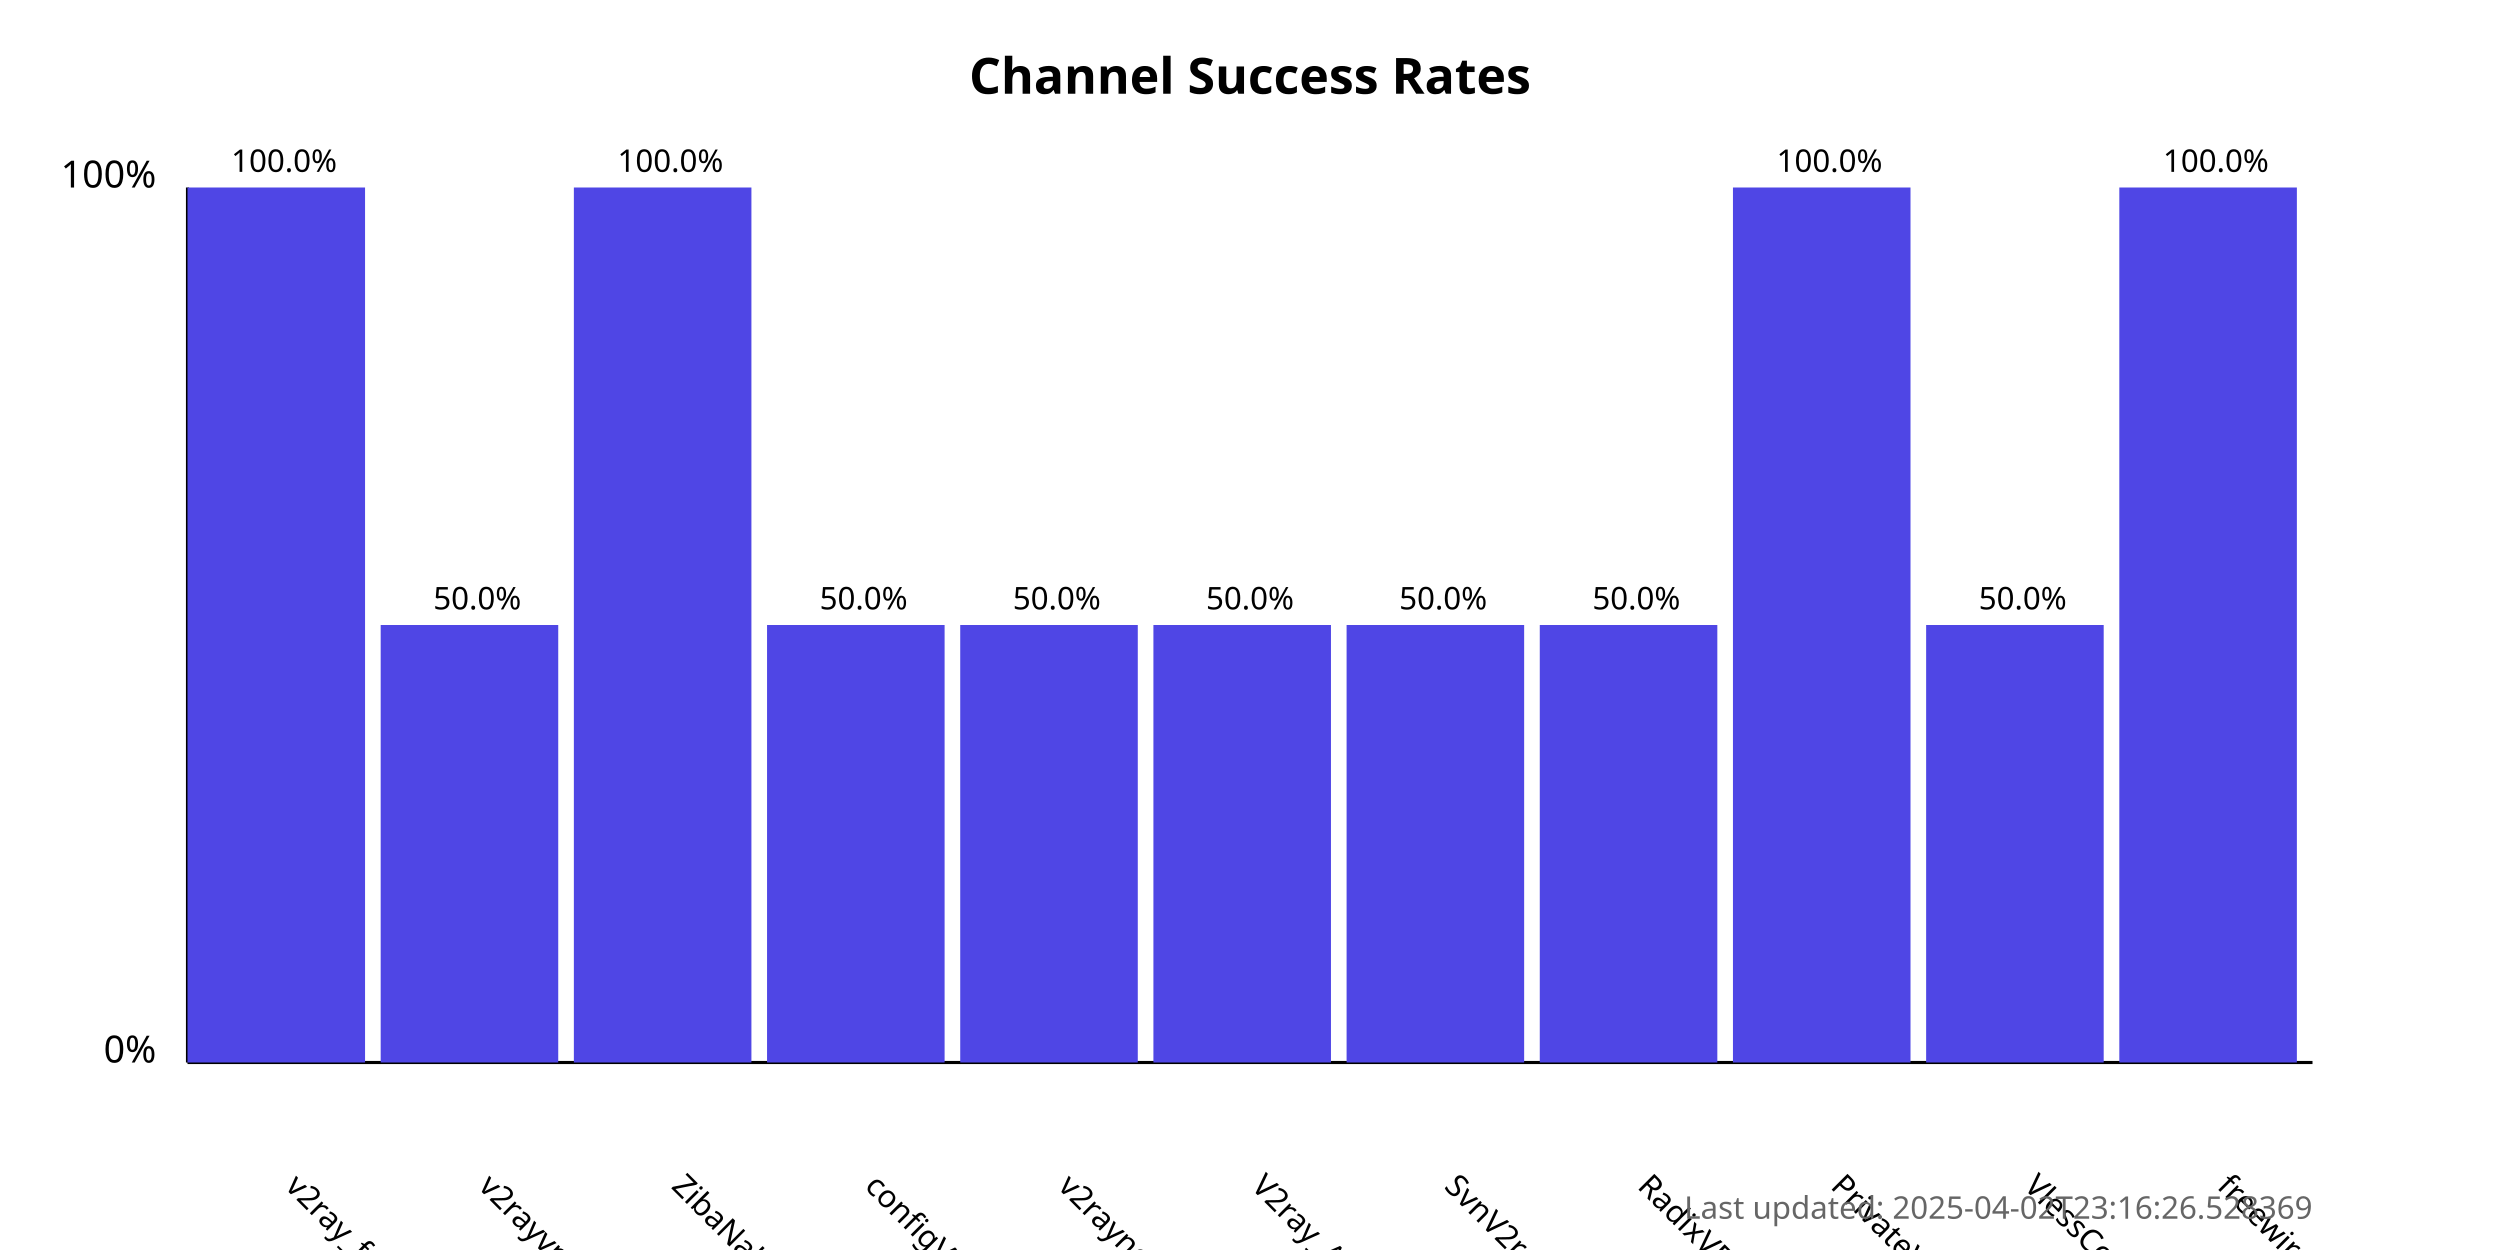
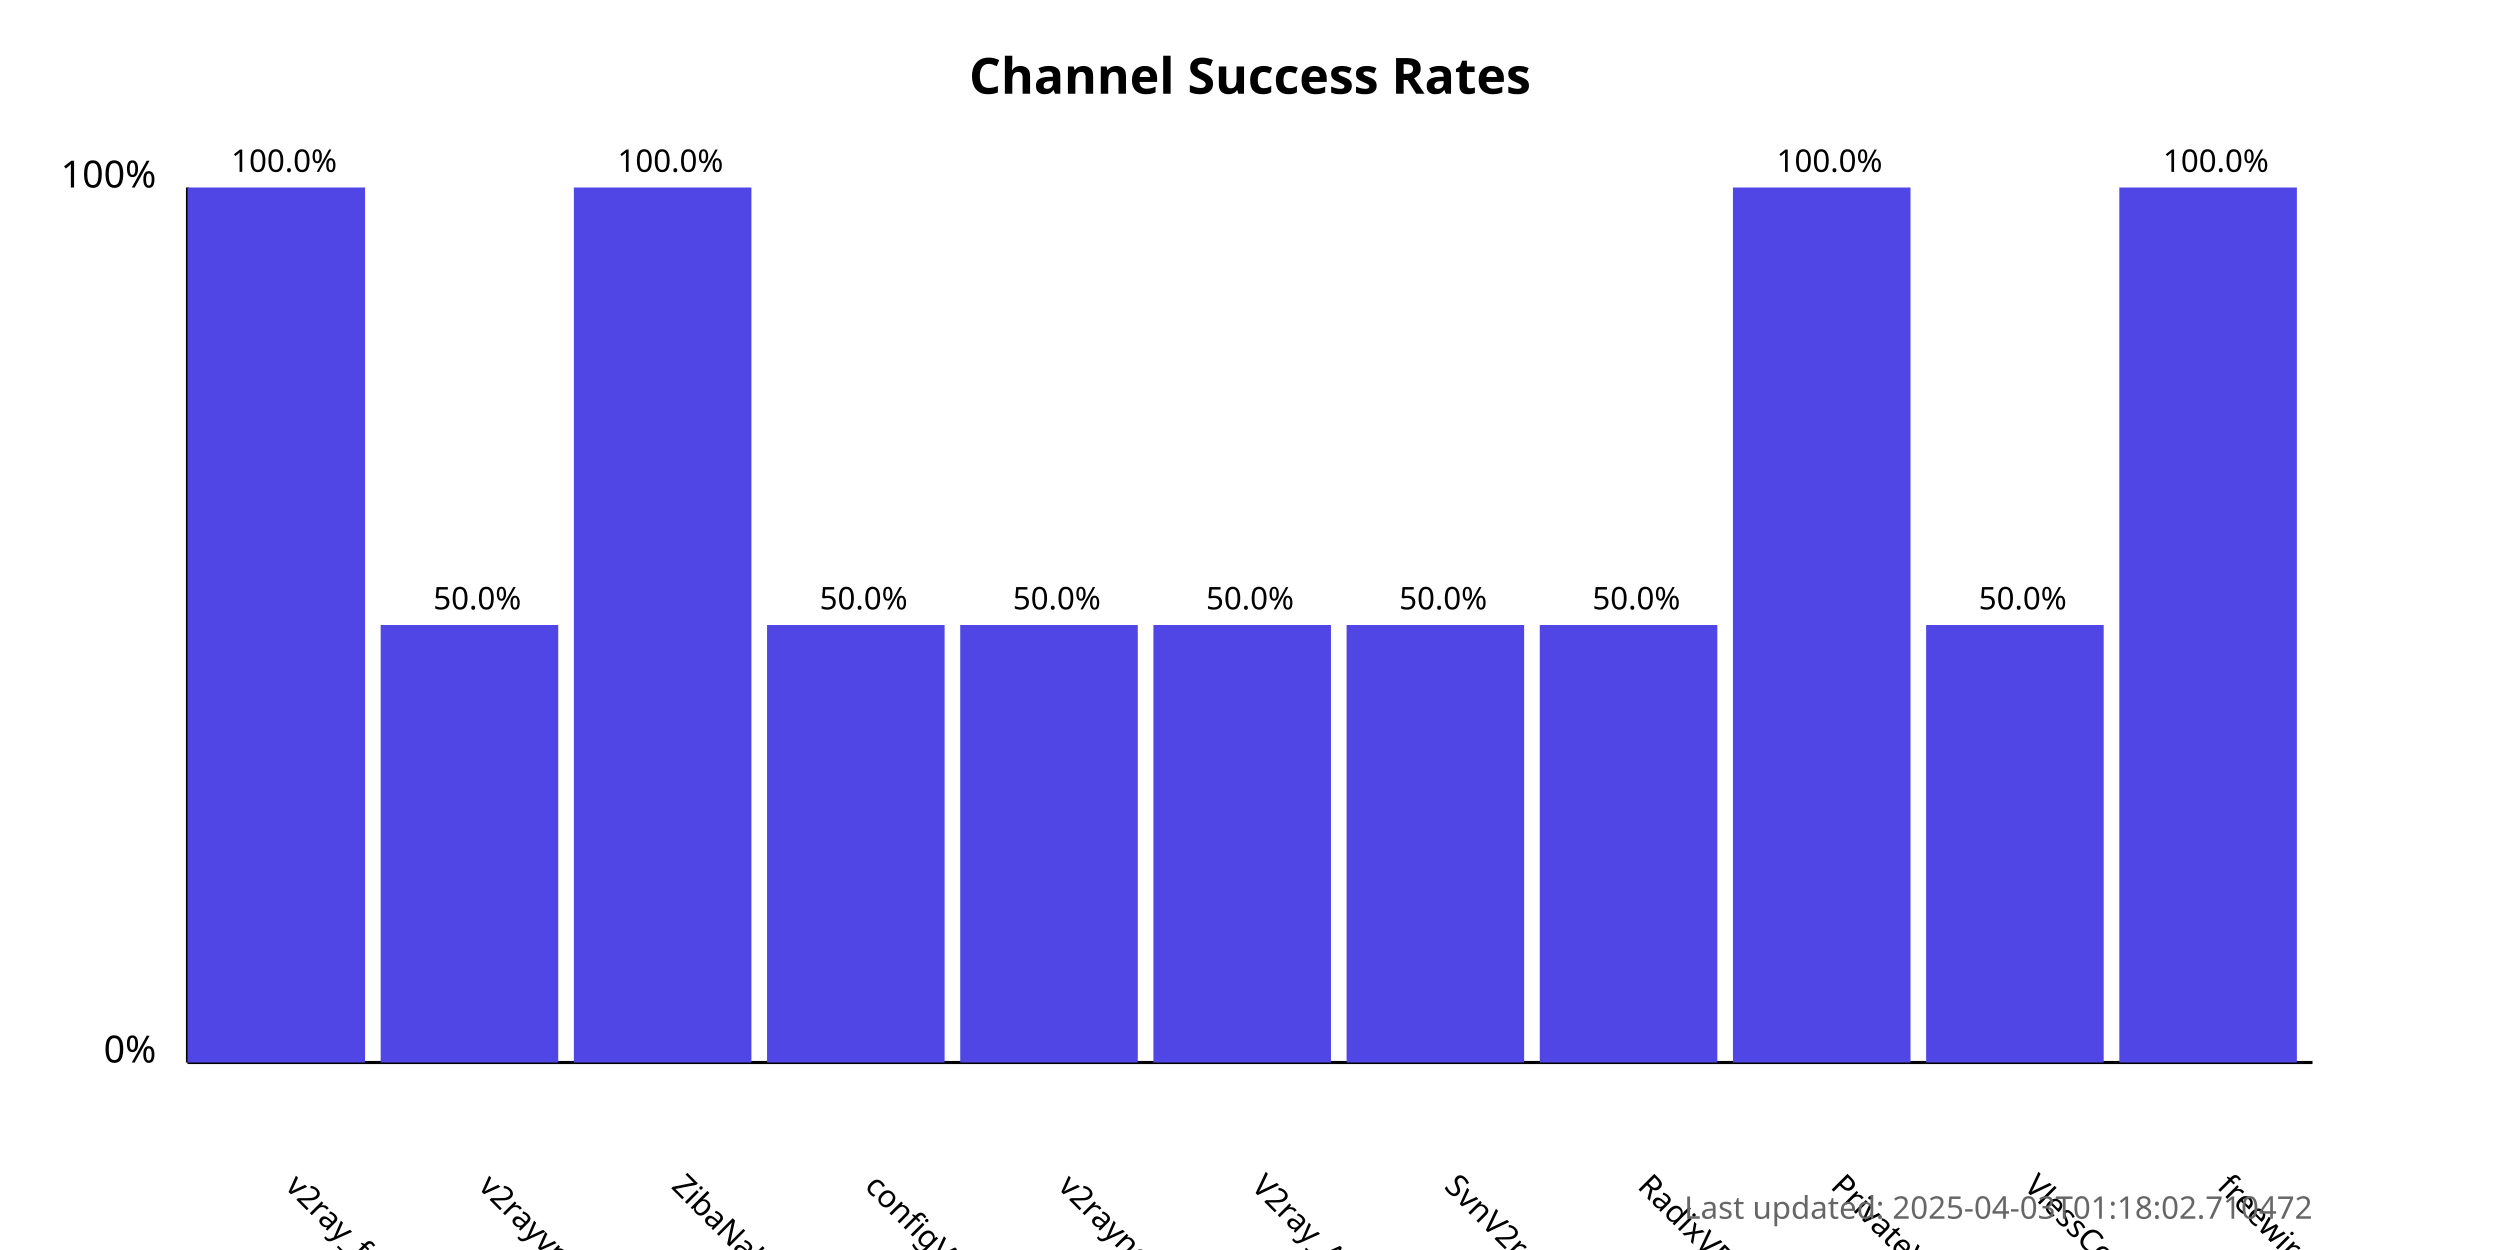
<svg xmlns="http://www.w3.org/2000/svg" width="800" height="400">
  <style>
            .chart-title { font: bold 16px sans-serif; }
            .axis-label { font: 12px sans-serif; }
            .tick-label { font: 10px sans-serif; }
            .bar { fill: #4f46e5; }
            .bar:hover { fill: #6366f1; }
            .timestamp { font: 10px sans-serif; fill: #666; }
        </style>
  <text x="400.0" y="30" text-anchor="middle" class="chart-title">
            Channel Success Rates
        </text>
  <line x1="60" y1="340" x2="60" y2="60" stroke="black" stroke-width="1" />
  <line x1="60" y1="340" x2="740" y2="340" stroke="black" stroke-width="1" />
  <text x="50" y="340" text-anchor="end" class="axis-label">0%</text>
  <text x="50" y="60" text-anchor="end" class="axis-label">100%</text>
  <g>
    <rect x="60" y="60.0" width="56.818" height="280.0" class="bar" />
    <text x="90.909" y="380" transform="rotate(45, 90.90909, 380)" text-anchor="start" class="tick-label">
                v2ray_free_conf
            </text>
    <text x="90.909" y="55.0" text-anchor="middle" class="tick-label">
                100.0%
            </text>
  </g>
  <g>
    <rect x="121.818" y="200.0" width="56.818" height="140.0" class="bar" />
    <text x="152.727" y="380" transform="rotate(45, 152.7273, 380)" text-anchor="start" class="tick-label">
                v2rayvpno
            </text>
    <text x="152.727" y="195.0" text-anchor="middle" class="tick-label">
                50.0%
            </text>
  </g>
  <g>
    <rect x="183.636" y="60.0" width="56.818" height="280.0" class="bar" />
    <text x="214.545" y="380" transform="rotate(45, 214.5455, 380)" text-anchor="start" class="tick-label">
                ZibaNabz
            </text>
    <text x="214.545" y="55.0" text-anchor="middle" class="tick-label">
                100.0%
            </text>
  </g>
  <g>
    <rect x="245.455" y="200.0" width="56.818" height="140.0" class="bar" />
    <text x="276.364" y="380" transform="rotate(45, 276.3636, 380)" text-anchor="start" class="tick-label">
                configV2rayForFree
            </text>
    <text x="276.364" y="195.0" text-anchor="middle" class="tick-label">
                50.0%
            </text>
  </g>
  <g>
    <rect x="307.273" y="200.0" width="56.818" height="140.0" class="bar" />
    <text x="338.182" y="380" transform="rotate(45, 338.1818, 380)" text-anchor="start" class="tick-label">
                v2rayngvpn
            </text>
    <text x="338.182" y="195.0" text-anchor="middle" class="tick-label">
                50.0%
            </text>
  </g>
  <g>
    <rect x="369.091" y="200.0" width="56.818" height="140.0" class="bar" />
    <text x="400.0" y="380" transform="rotate(45, 400.0, 380)" text-anchor="start" class="tick-label">
                V2ray_Alpha
            </text>
    <text x="400.0" y="195.0" text-anchor="middle" class="tick-label">
                50.0%
            </text>
  </g>
  <g>
    <rect x="430.909" y="200.0" width="56.818" height="140.0" class="bar" />
    <text x="461.818" y="380" transform="rotate(45, 461.8182, 380)" text-anchor="start" class="tick-label">
                SvnV2ray
            </text>
    <text x="461.818" y="195.0" text-anchor="middle" class="tick-label">
                50.0%
            </text>
  </g>
  <g>
    <rect x="492.727" y="200.0" width="56.818" height="140.0" class="bar" />
    <text x="523.636" y="380" transform="rotate(45, 523.6364, 380)" text-anchor="start" class="tick-label">
                RadixVPN
            </text>
    <text x="523.636" y="195.0" text-anchor="middle" class="tick-label">
                50.0%
            </text>
  </g>
  <g>
    <rect x="554.545" y="60.0" width="56.818" height="280.0" class="bar" />
    <text x="585.455" y="380" transform="rotate(45, 585.4545, 380)" text-anchor="start" class="tick-label">
                PrivateVPNs
            </text>
    <text x="585.455" y="55.0" text-anchor="middle" class="tick-label">
                100.0%
            </text>
  </g>
  <g>
    <rect x="616.364" y="200.0" width="56.818" height="140.0" class="bar" />
    <text x="647.273" y="380" transform="rotate(45, 647.2727, 380)" text-anchor="start" class="tick-label">
                VlessConfig
            </text>
    <text x="647.273" y="195.0" text-anchor="middle" class="tick-label">
                50.0%
            </text>
  </g>
  <g>
    <rect x="678.182" y="60.0" width="56.818" height="280.0" class="bar" />
    <text x="709.091" y="380" transform="rotate(45, 709.0909, 380)" text-anchor="start" class="tick-label">
                freewireguard
            </text>
    <text x="709.091" y="55.0" text-anchor="middle" class="tick-label">
                100.0%
            </text>
  </g>
  <text x="740" y="390" text-anchor="end" class="timestamp">
-             Last updated: 2025-04-02T23:16:26.528369
+             Last updated: 2025-04-03T01:18:02.710472
        </text>
</svg>
